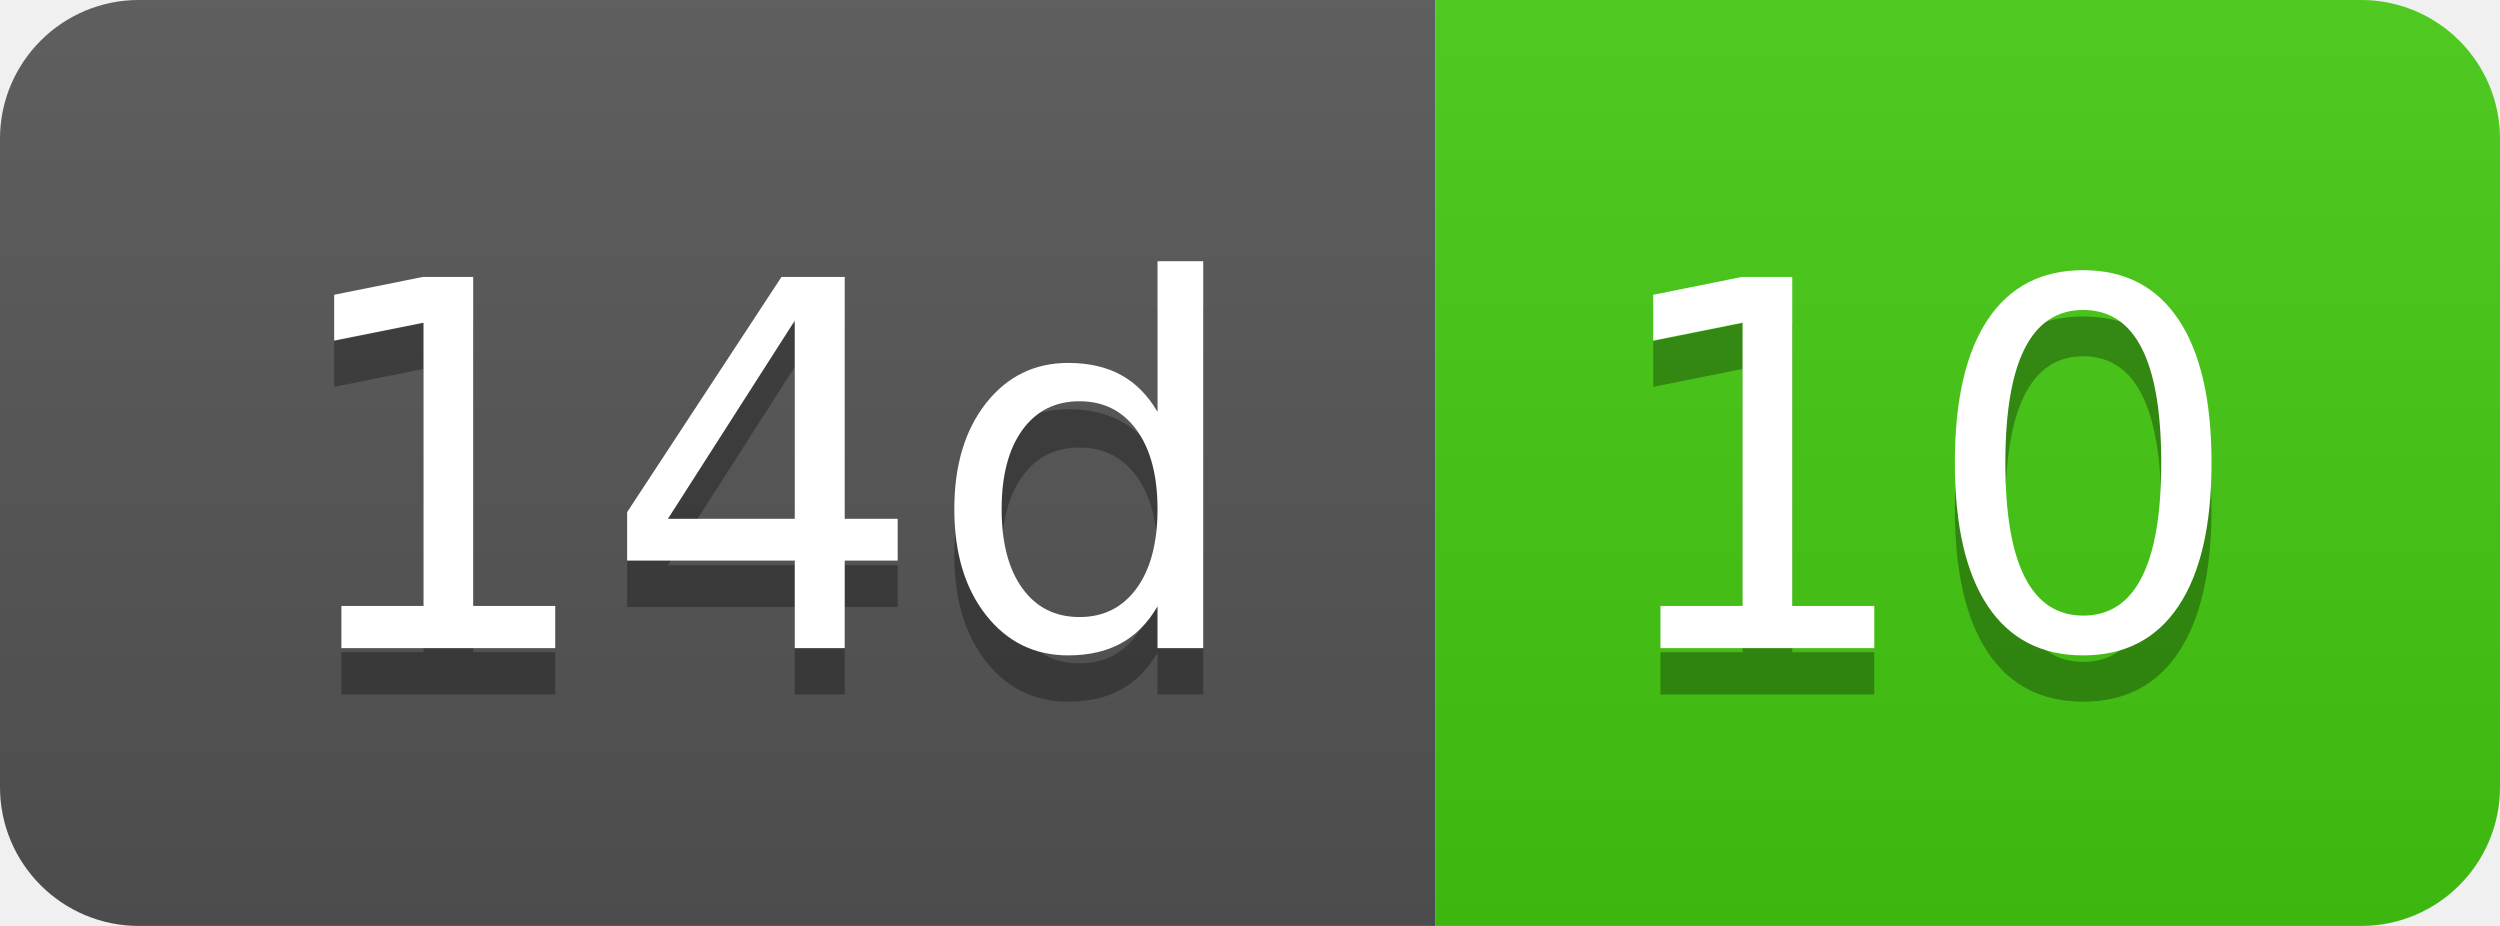
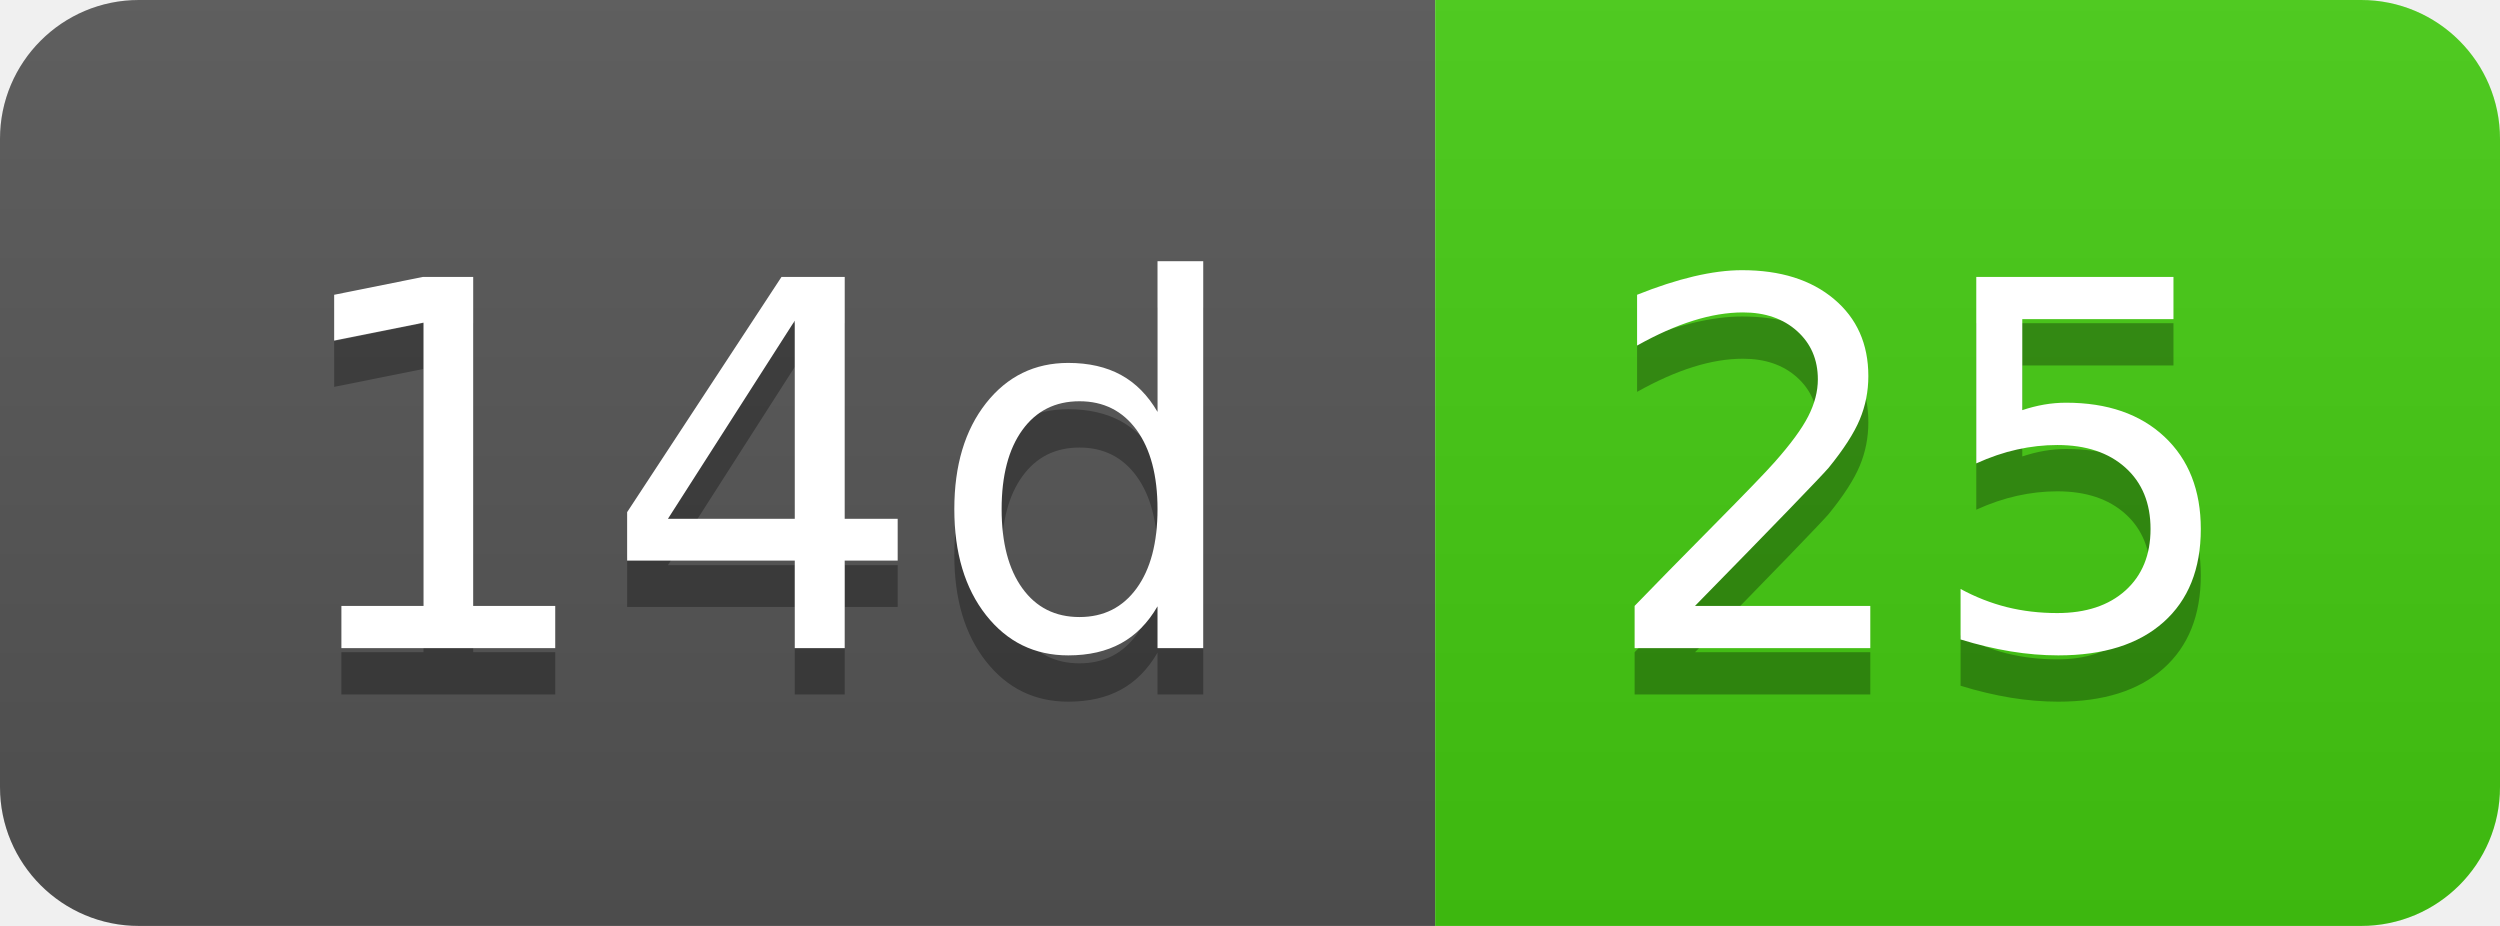
- <svg xmlns="http://www.w3.org/2000/svg" width="54" height="20" role="img" aria-label="14d: 10">
+ <svg xmlns="http://www.w3.org/2000/svg" width="54" height="20" role="img" aria-label="14d: 25">
  <linearGradient id="s" x2="0" y2="100%">
    <stop offset="0" stop-color="#bbb" stop-opacity=".1" />
    <stop offset="1" stop-opacity=".1" />
  </linearGradient>
  <clipPath id="r">
    <rect width="54" height="20" rx="3" fill="#fff" />
  </clipPath>
  <g clip-path="url(#r)">
    <rect width="31" height="20" fill="#555" />
    <rect x="31" width="23" height="20" fill="#4c1" />
    <rect width="54" height="20" fill="url(#s)" />
  </g>
  <g fill="#fff" text-anchor="middle" font-family="Verdana,Geneva,DejaVu Sans,sans-serif" text-rendering="geometricPrecision" font-size="110">
    <text aria-hidden="true" x="165" y="150" fill="#010101" fill-opacity=".3" transform="scale(.1)" textLength="210">14d</text>
    <text x="165" y="140" transform="scale(.1)" fill="#fff" textLength="210">14d</text>
-     <text aria-hidden="true" x="415" y="150" fill="#010101" fill-opacity=".3" transform="scale(.1)" textLength="130">10</text>
-     <text x="415" y="140" transform="scale(.1)" fill="#fff" textLength="130">10</text>
+     <text aria-hidden="true" x="415" y="150" fill="#010101" fill-opacity=".3" transform="scale(.1)" textLength="130">25</text>
+     <text x="415" y="140" transform="scale(.1)" fill="#fff" textLength="130">25</text>
  </g>
</svg>
